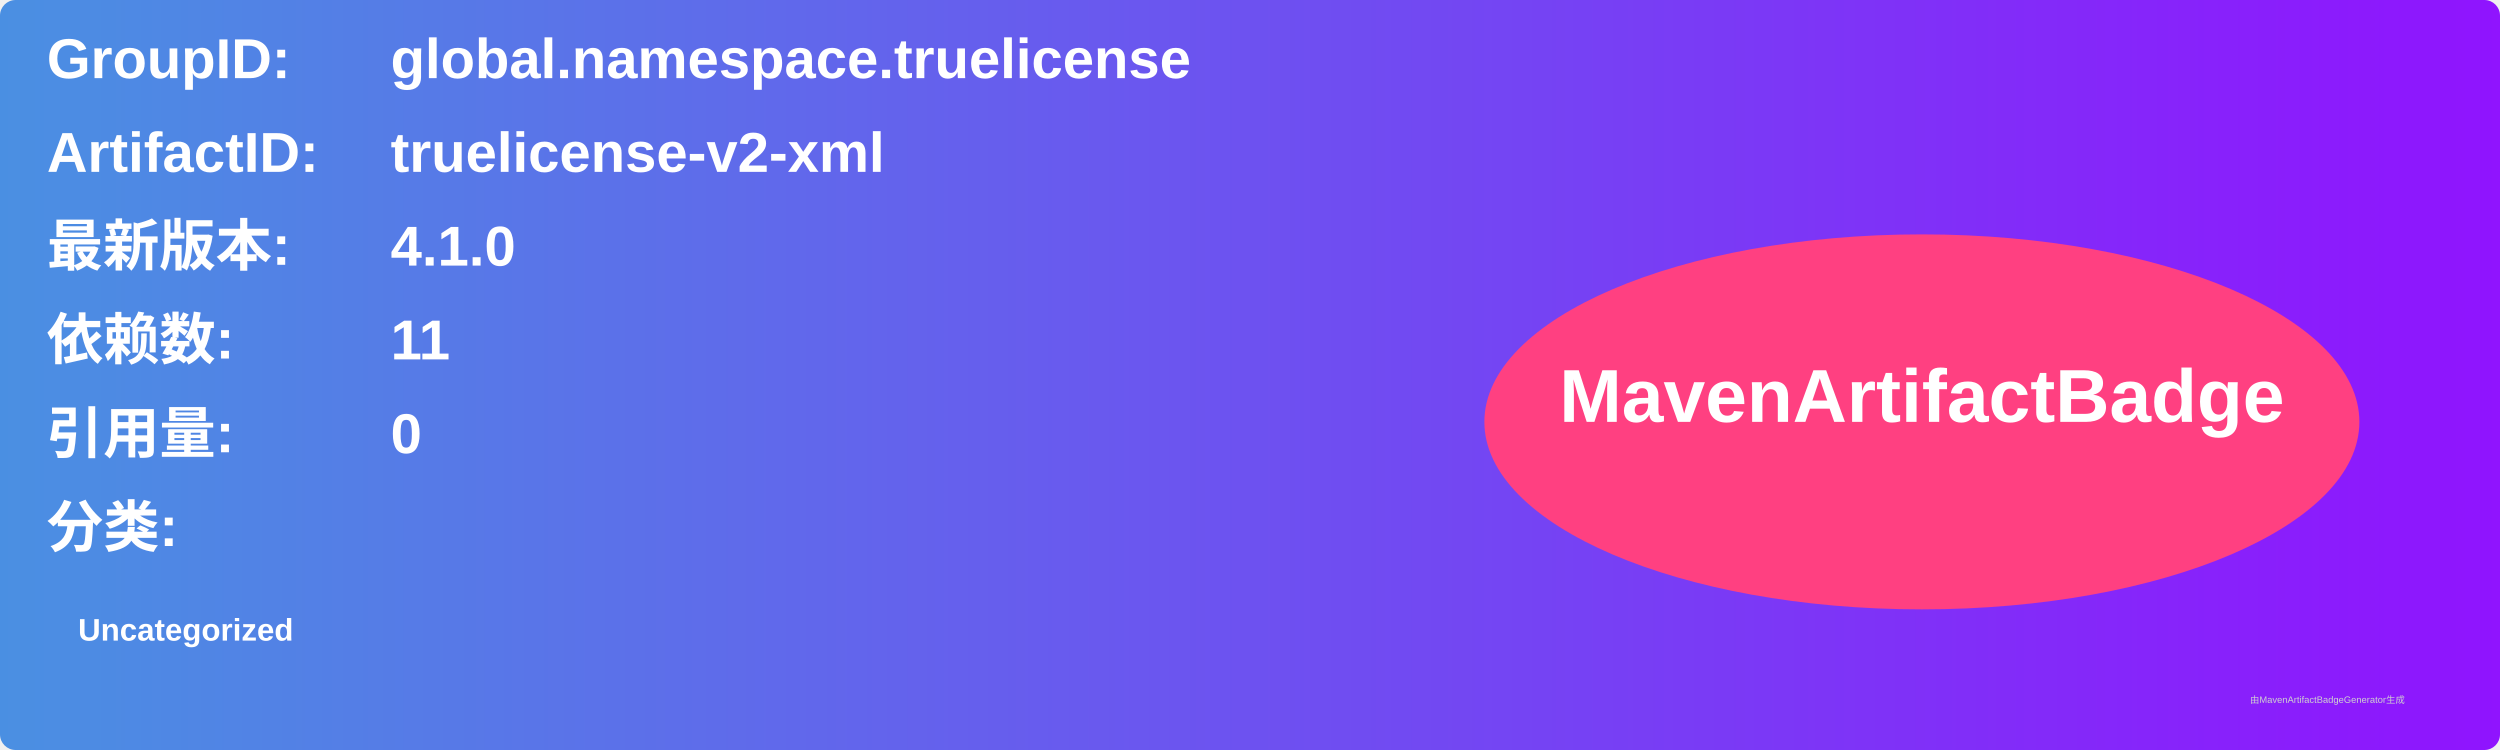
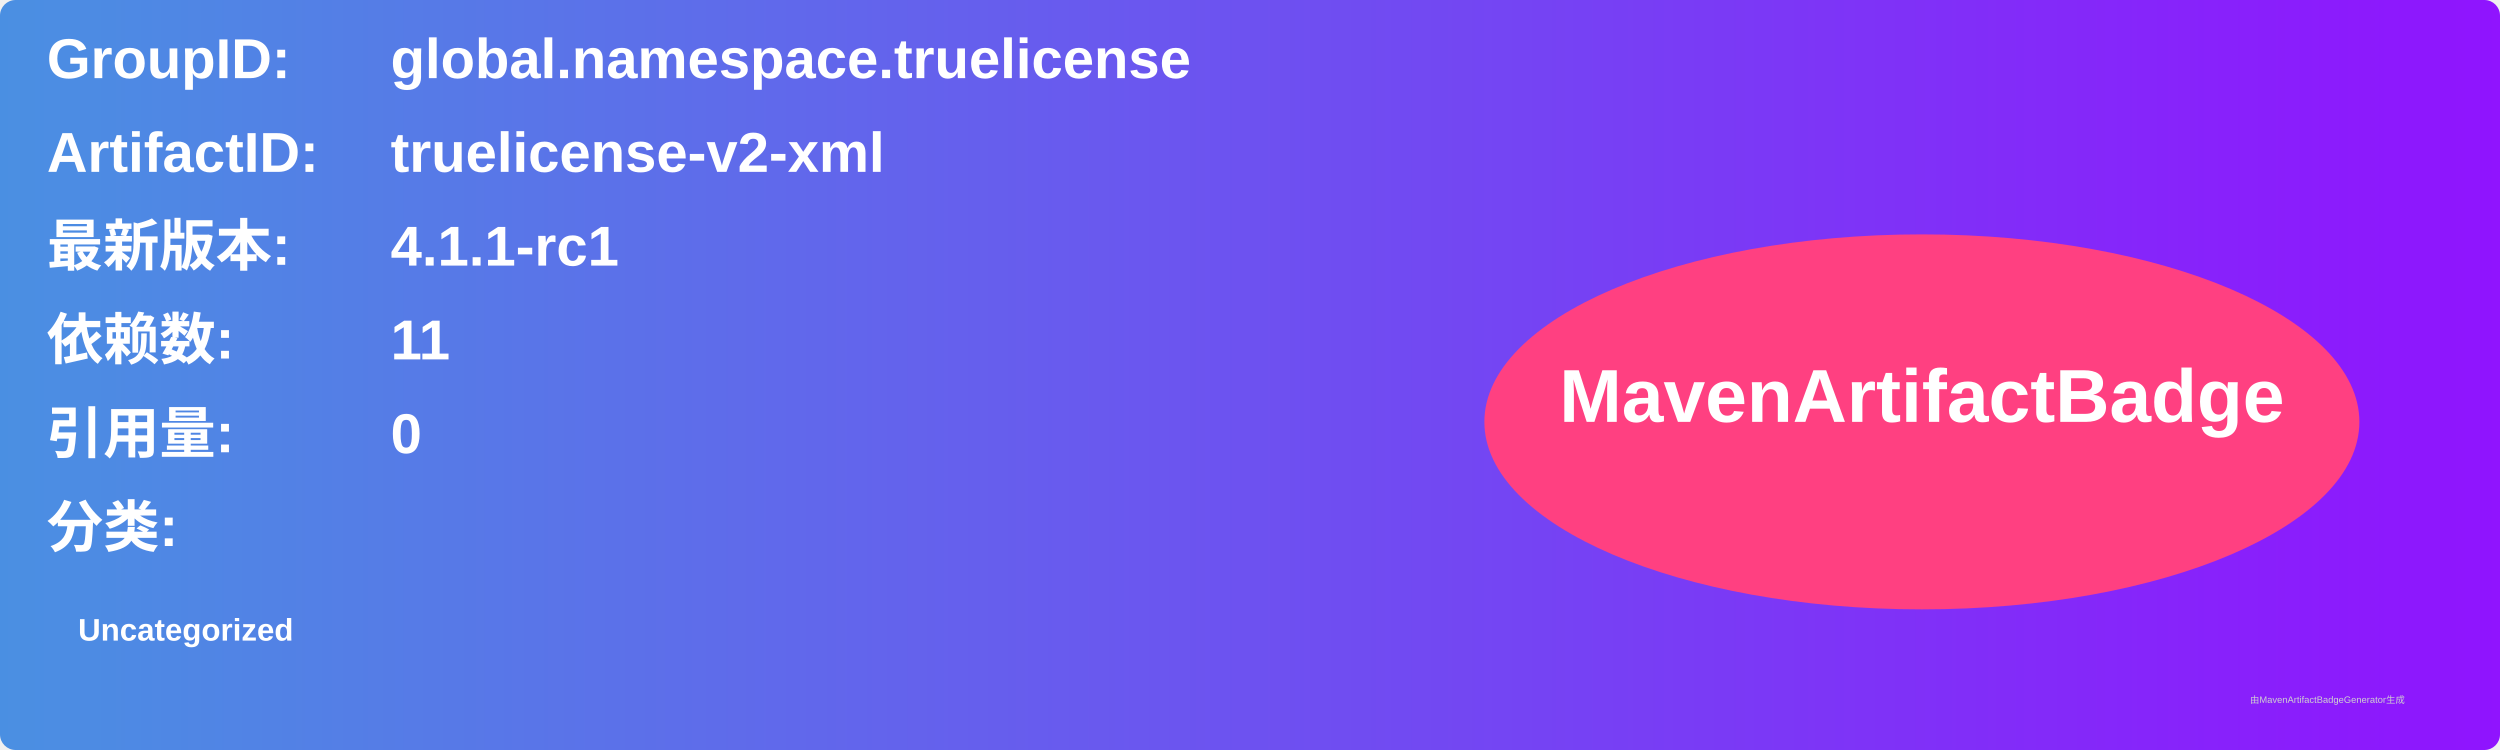
<svg xmlns="http://www.w3.org/2000/svg" width="800" height="240" viewBox="0 0 800 240">
  <linearGradient id="grad" x1="0%" y1="0%" x2="100%" y2="0%">
    <stop offset="0%" stop-color="#4a90e2" />
    <stop offset="100%" stop-color="#9013fe" />
  </linearGradient>
  <rect width="100%" height="100%" rx="5" ry="5" fill="url(#grad)" />
  <g transform="translate(15, 15)">
    <text x="0" y="10" font-family="Arial" font-size="18" fill="white" font-weight="bold" width="260">GroupID:</text>
    <text x="110" y="10" font-family="Arial" font-size="18" fill="white" font-weight="bold" width="460">global.namespace.truelicense</text>
    <text x="0" y="40" font-family="Arial" font-size="18" fill="white" font-weight="bold" width="260">ArtifactID:</text>
    <text x="110" y="40" font-family="Arial" font-size="18" fill="white" font-weight="bold" width="460">truelicense-v2-xml</text>
    <text x="0" y="70" font-family="Arial" font-size="18" fill="white" font-weight="bold">最新版本:</text>
    <text x="110" y="70" font-family="Arial" font-size="18" fill="white" font-weight="bold">
-       <tspan font-weight="bold">4.1.0</tspan>
+       <tspan font-weight="bold">4.1.1-rc1</tspan>
    </text>
    <text x="0" y="100" font-family="Arial" font-size="18" fill="white" font-weight="bold">依赖数: </text>
    <text x="110" y="100" font-family="Arial" font-size="18" fill="white">
      <tspan font-weight="bold">11</tspan>
    </text>
    <text x="0" y="130" font-family="Arial" font-size="18" fill="white" font-weight="bold">引用量: </text>
    <text x="110" y="130" font-family="Arial" font-size="18" fill="white">
      <tspan font-weight="bold">0</tspan>
    </text>
    <text x="0" y="160" font-family="Arial" font-size="18" fill="white" font-weight="bold">分类:</text>
    <text x="10" y="190" font-family="Arial" font-size="10" fill="white">
      <tspan font-weight="bold">Uncategorized</tspan>
    </text>
    <ellipse cx="600" cy="120" rx="140" ry="60" fill="#ff4081" />
    <text x="600" y="120" text-anchor="middle" font-family="Arial" font-size="24" fill="white" font-weight="bold">MavenArtifactBadge</text>
  </g>
  <text x="720" y="225" font-family="Arial" font-size="3" fill="#d0d0d0">由MavenArtifactBadgeGenerator生成</text>
</svg>
